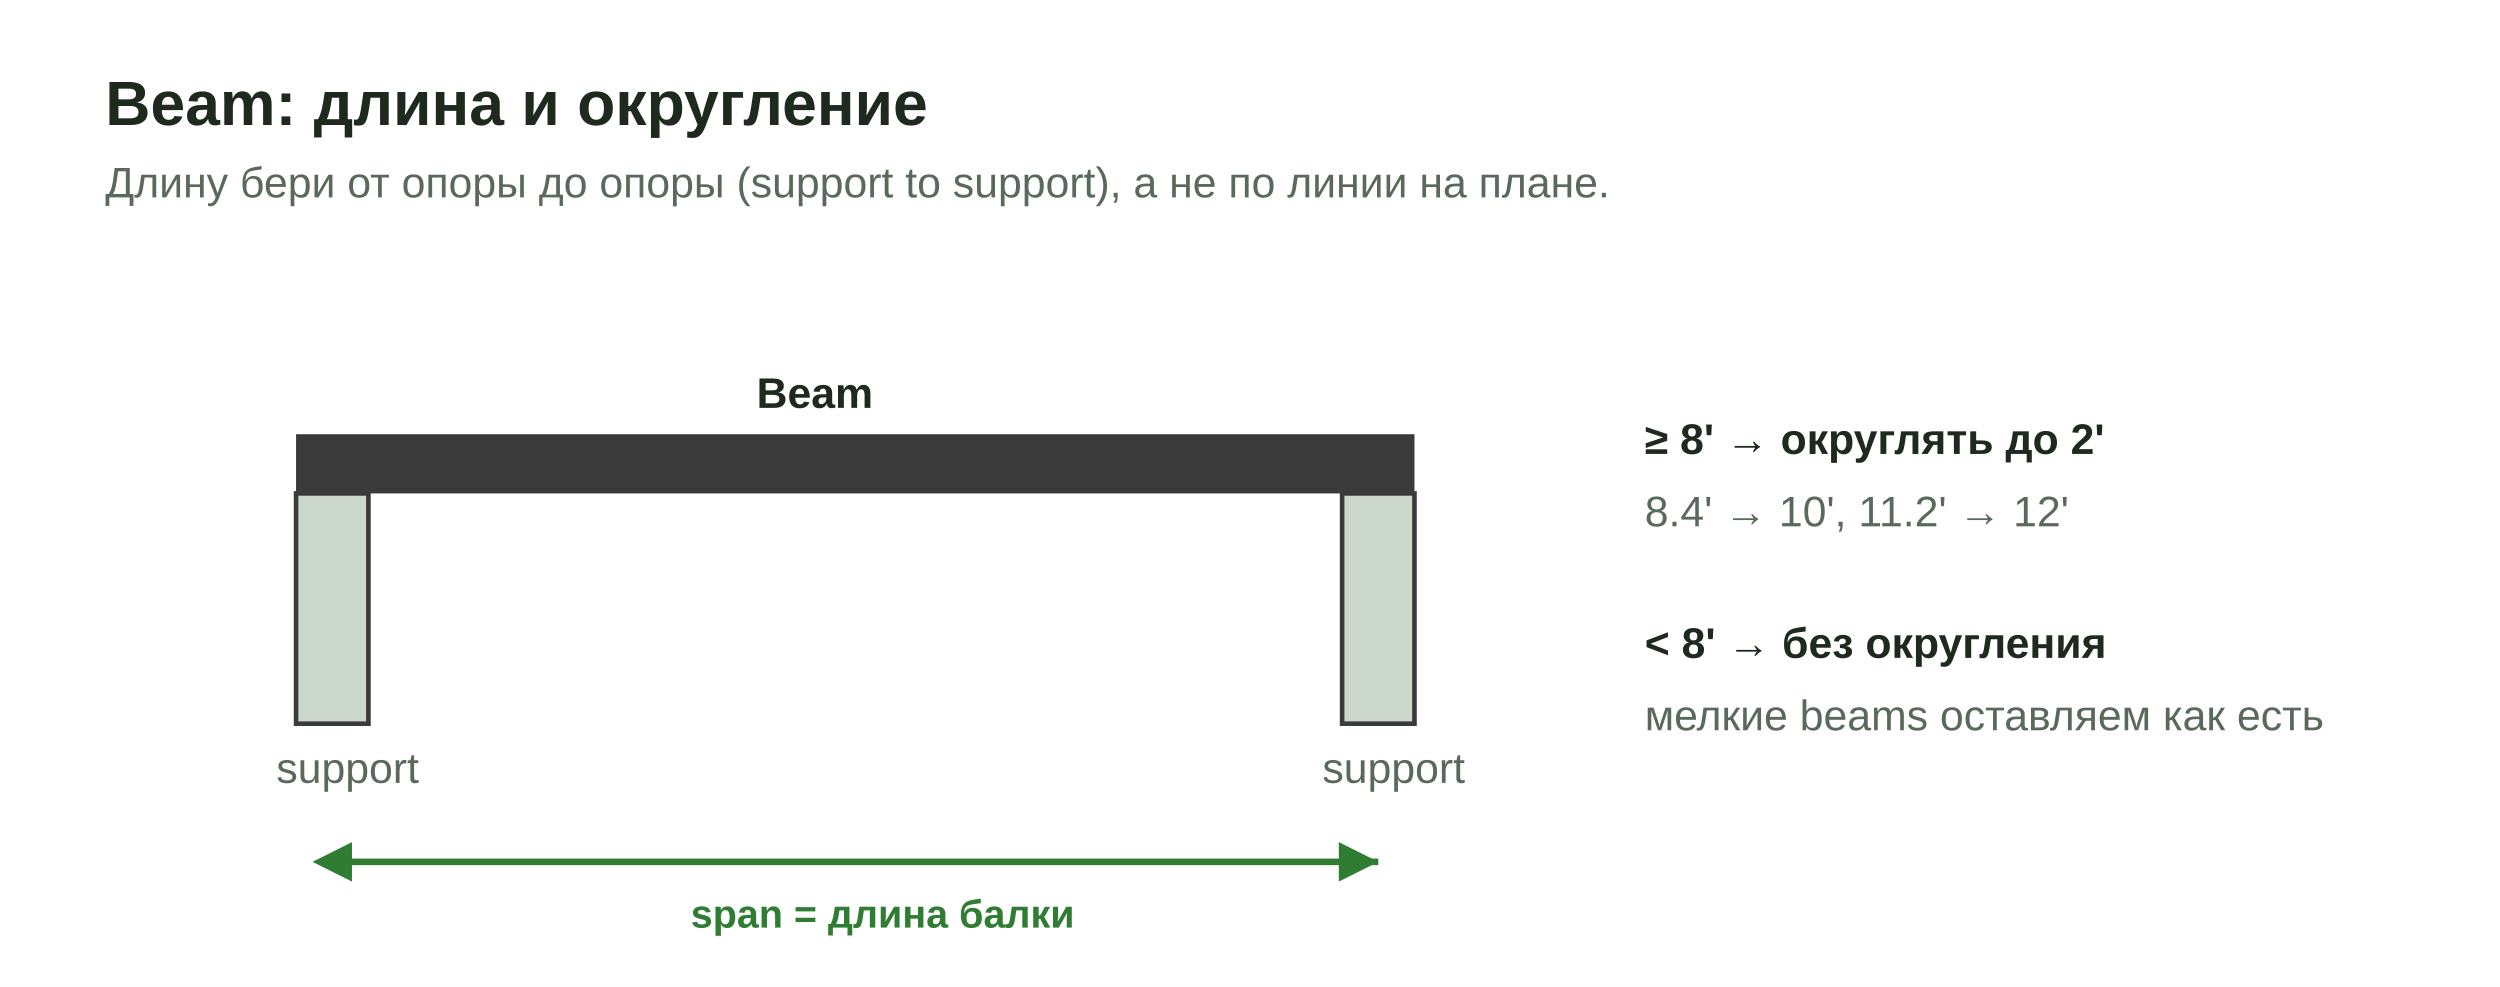
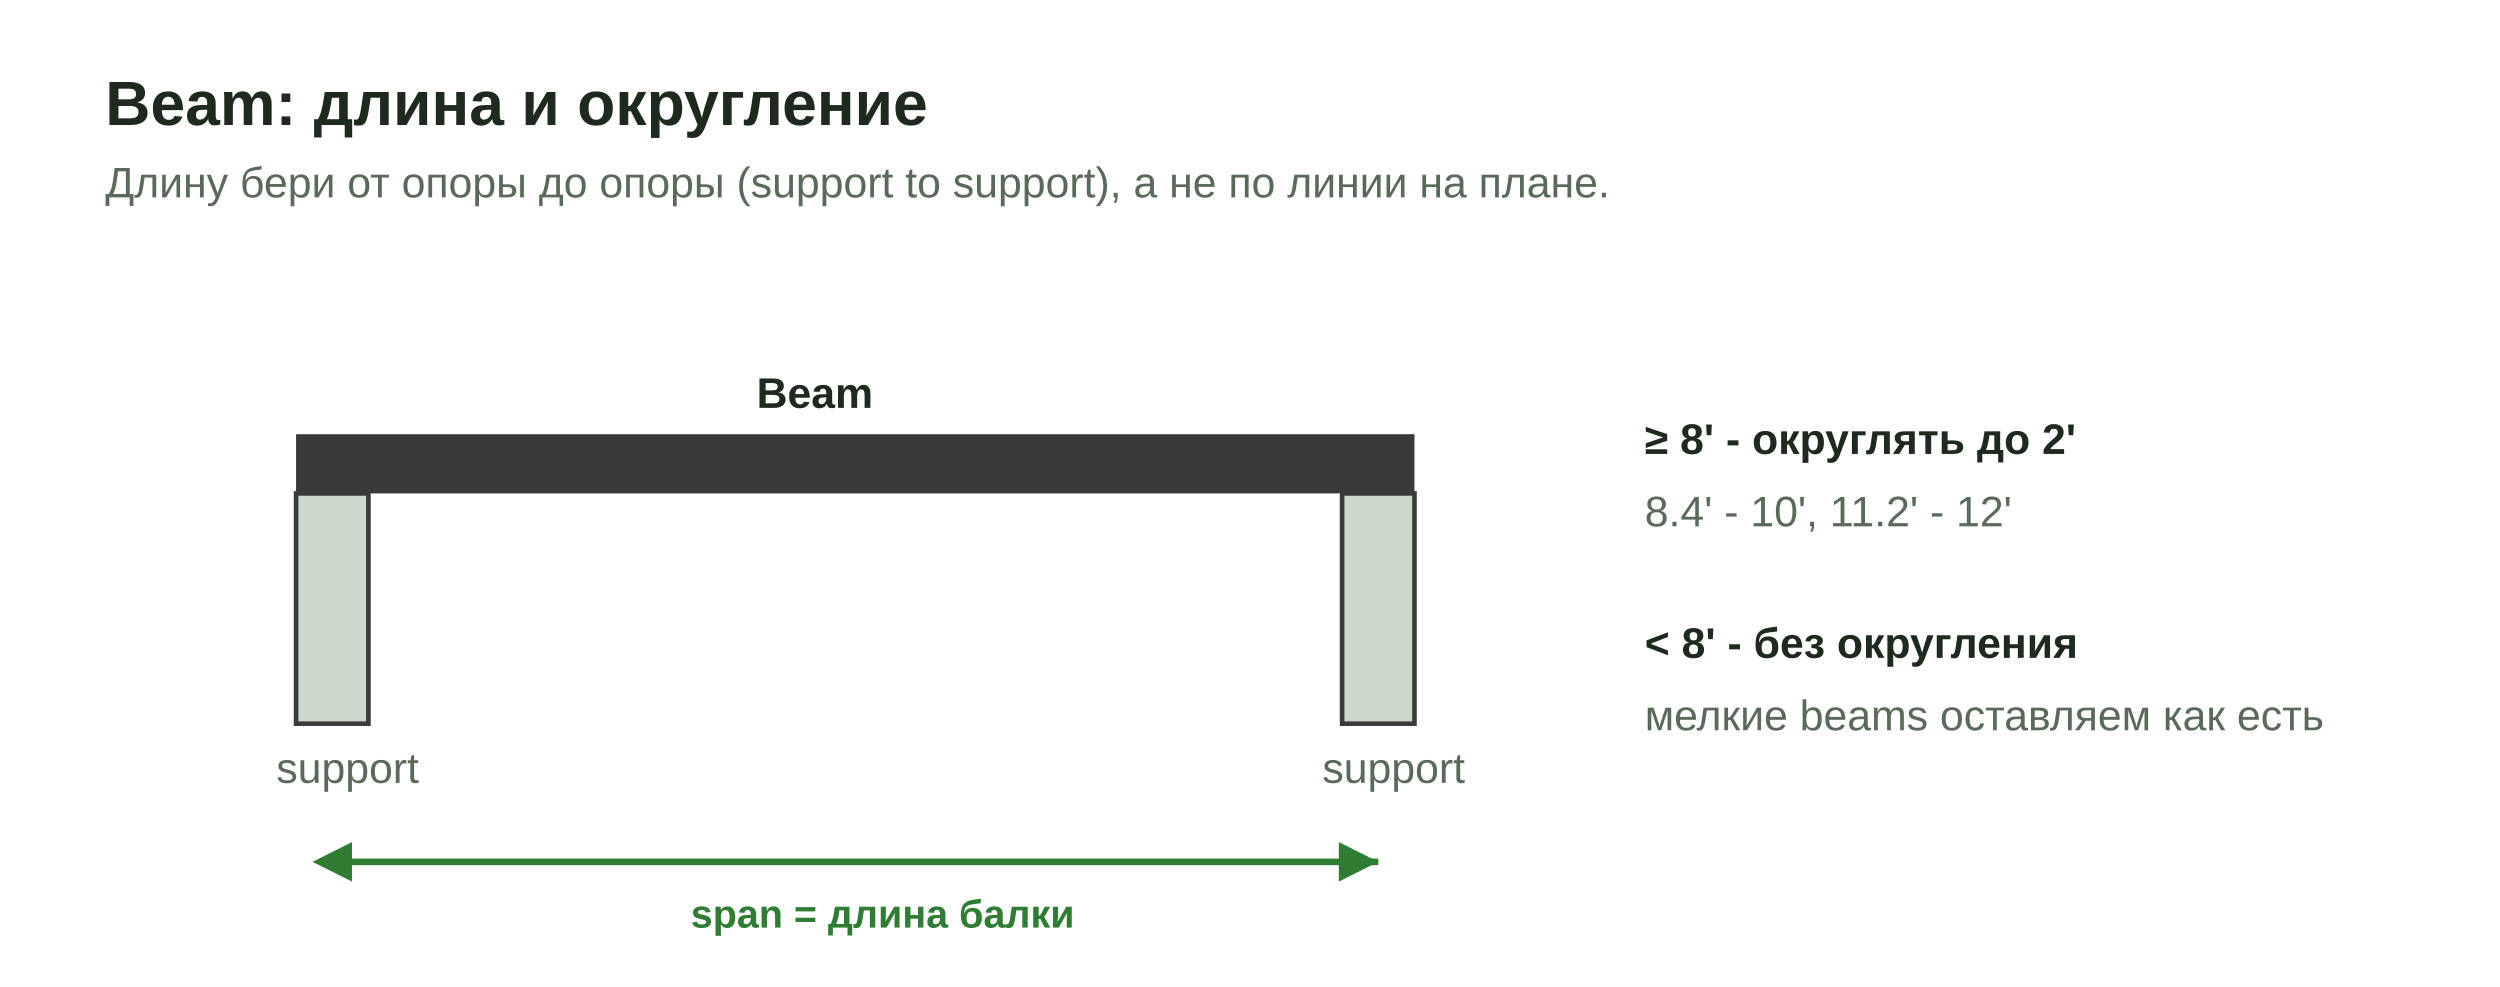
<svg xmlns="http://www.w3.org/2000/svg" viewBox="0 0 760 300" role="img" aria-labelledby="t">
  <style>
    .t{font:700 19px "Segoe UI",Arial,sans-serif;fill:#1f2a1f}
    .s{font:400 13px "Segoe UI",Arial,sans-serif;fill:#5a6a5a}
    .l{font:600 13px "Segoe UI",Arial,sans-serif;fill:#2e7d32}
    .b{font:700 13px "Segoe UI",Arial,sans-serif;fill:#1f2a1f}
    .dim{font:600 12px "Segoe UI",Arial,sans-serif;fill:#2e7d32}
  </style>
  <defs>
    <marker id="da" markerWidth="9" markerHeight="9" refX="6" refY="3" orient="auto">
      <path d="M0,0 L6,3 L0,6 Z" fill="#2e7d32" />
    </marker>
    <marker id="db" markerWidth="9" markerHeight="9" refX="3" refY="3" orient="auto">
      <path d="M6,0 L0,3 L6,6 Z" fill="#2e7d32" />
    </marker>
  </defs>
  <rect width="760" height="300" fill="#fff" />
  <text class="t" x="32" y="38">Beam: длина и округление</text>
  <text class="s" x="32" y="60">Длину бери от опоры до опоры (support to support), а не по линии на плане.</text>
  <rect x="90" y="150" width="22" height="70" fill="#cdd8cd" stroke="#3a3a3a" stroke-width="1.4" />
  <rect x="408" y="150" width="22" height="70" fill="#cdd8cd" stroke="#3a3a3a" stroke-width="1.4" />
  <text class="s" x="84" y="238">support</text>
  <text class="s" x="402" y="238">support</text>
  <rect x="90" y="132" width="340" height="18" fill="#3a3a3a" />
  <text class="b" x="230" y="124">Beam</text>
  <line x1="101" y1="262" x2="419" y2="262" stroke="#2e7d32" stroke-width="2" marker-start="url(#db)" marker-end="url(#da)" />
  <text class="dim" x="210" y="282">span = длина балки</text>
-   <text class="b" x="500" y="138">≥ 8'  →  округлять до 2'</text>
-   <text class="s" x="500" y="160">8.4' → 10', 11.2' → 12'</text>
-   <text class="b" x="500" y="200">&lt; 8'  →  без округления</text>
+   <text class="b" x="500" y="138">≥ 8'  -  округлять до 2'</text>
+   <text class="s" x="500" y="160">8.4' - 10', 11.2' - 12'</text>
+   <text class="b" x="500" y="200">&lt; 8'  -  без округления</text>
  <text class="s" x="500" y="222">мелкие beams оставляем как есть</text>
</svg>
